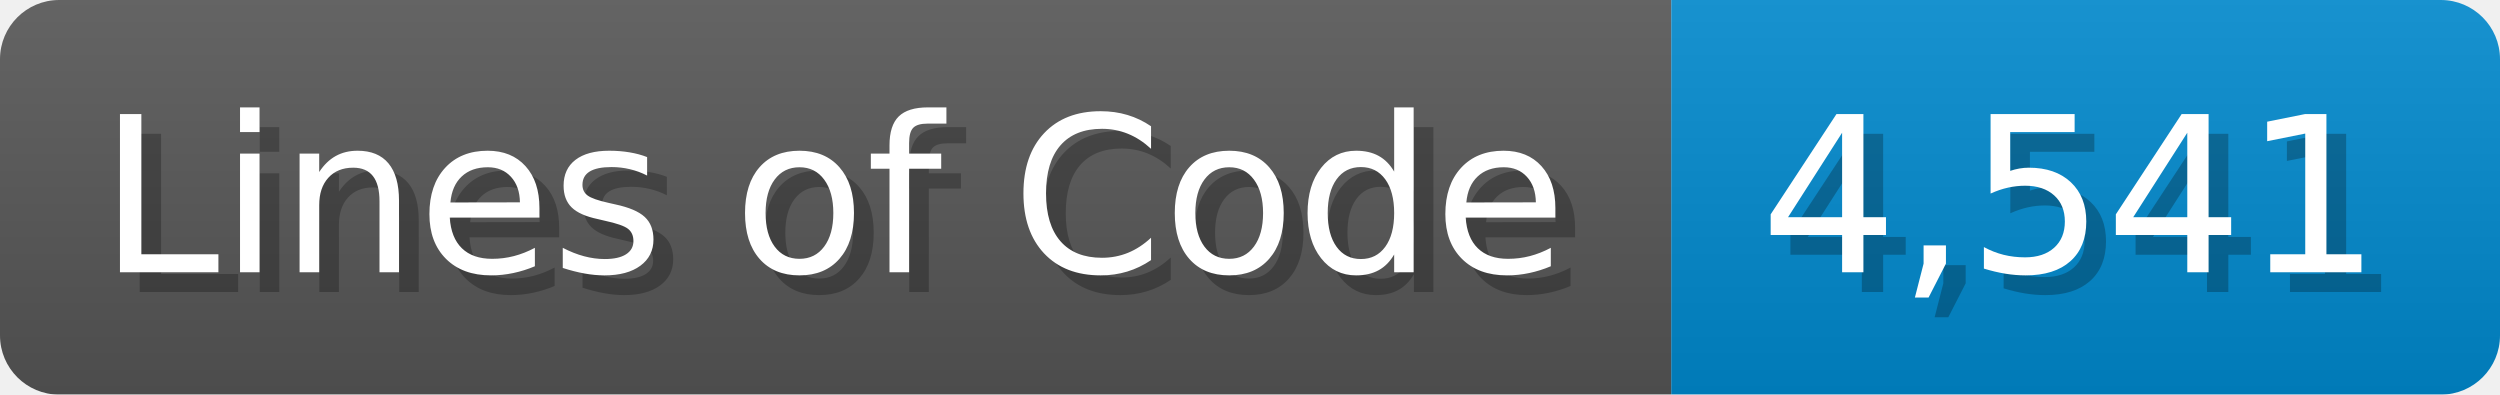
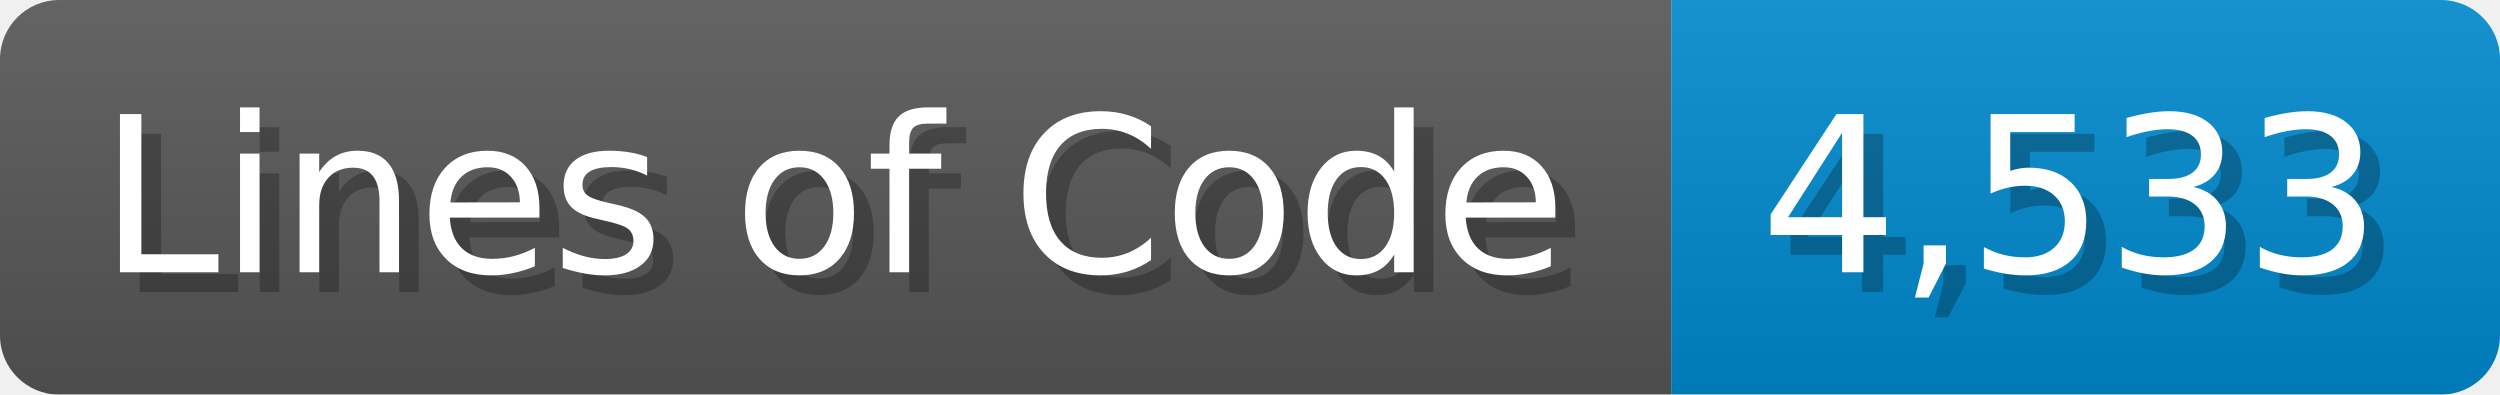
<svg xmlns="http://www.w3.org/2000/svg" width="126.7" height="20" viewBox="0 0 1267 200">
  <linearGradient id="a" x2="0" y2="100%">
    <stop offset="0" stop-opacity=".1" stop-color="#EEE" />
    <stop offset="1" stop-opacity=".1" />
  </linearGradient>
  <mask id="m">
    <rect width="1267" height="200" rx="30" fill="#FFF" />
  </mask>
  <g mask="url(#m)">
    <rect width="847" height="200" fill="#555" />
    <rect width="420" height="200" fill="#08C" x="847" />
    <rect width="1267" height="200" fill="url(#a)" />
  </g>
  <g fill="#fff" text-anchor="start" font-family="Verdana,DejaVu Sans,sans-serif" font-size="110">
    <text x="60" y="148" textLength="747" fill="#000" opacity="0.25">Lines of Code</text>
    <text x="50" y="138" textLength="747">Lines of Code</text>
-     <text x="902" y="148" textLength="320" fill="#000" opacity="0.25">4,541</text>
-     <text x="892" y="138" textLength="320">4,541</text>
+     <text x="902" y="148" textLength="320" fill="#000" opacity="0.25">4,533</text>
+     <text x="892" y="138" textLength="320">4,533</text>
  </g>
</svg>
